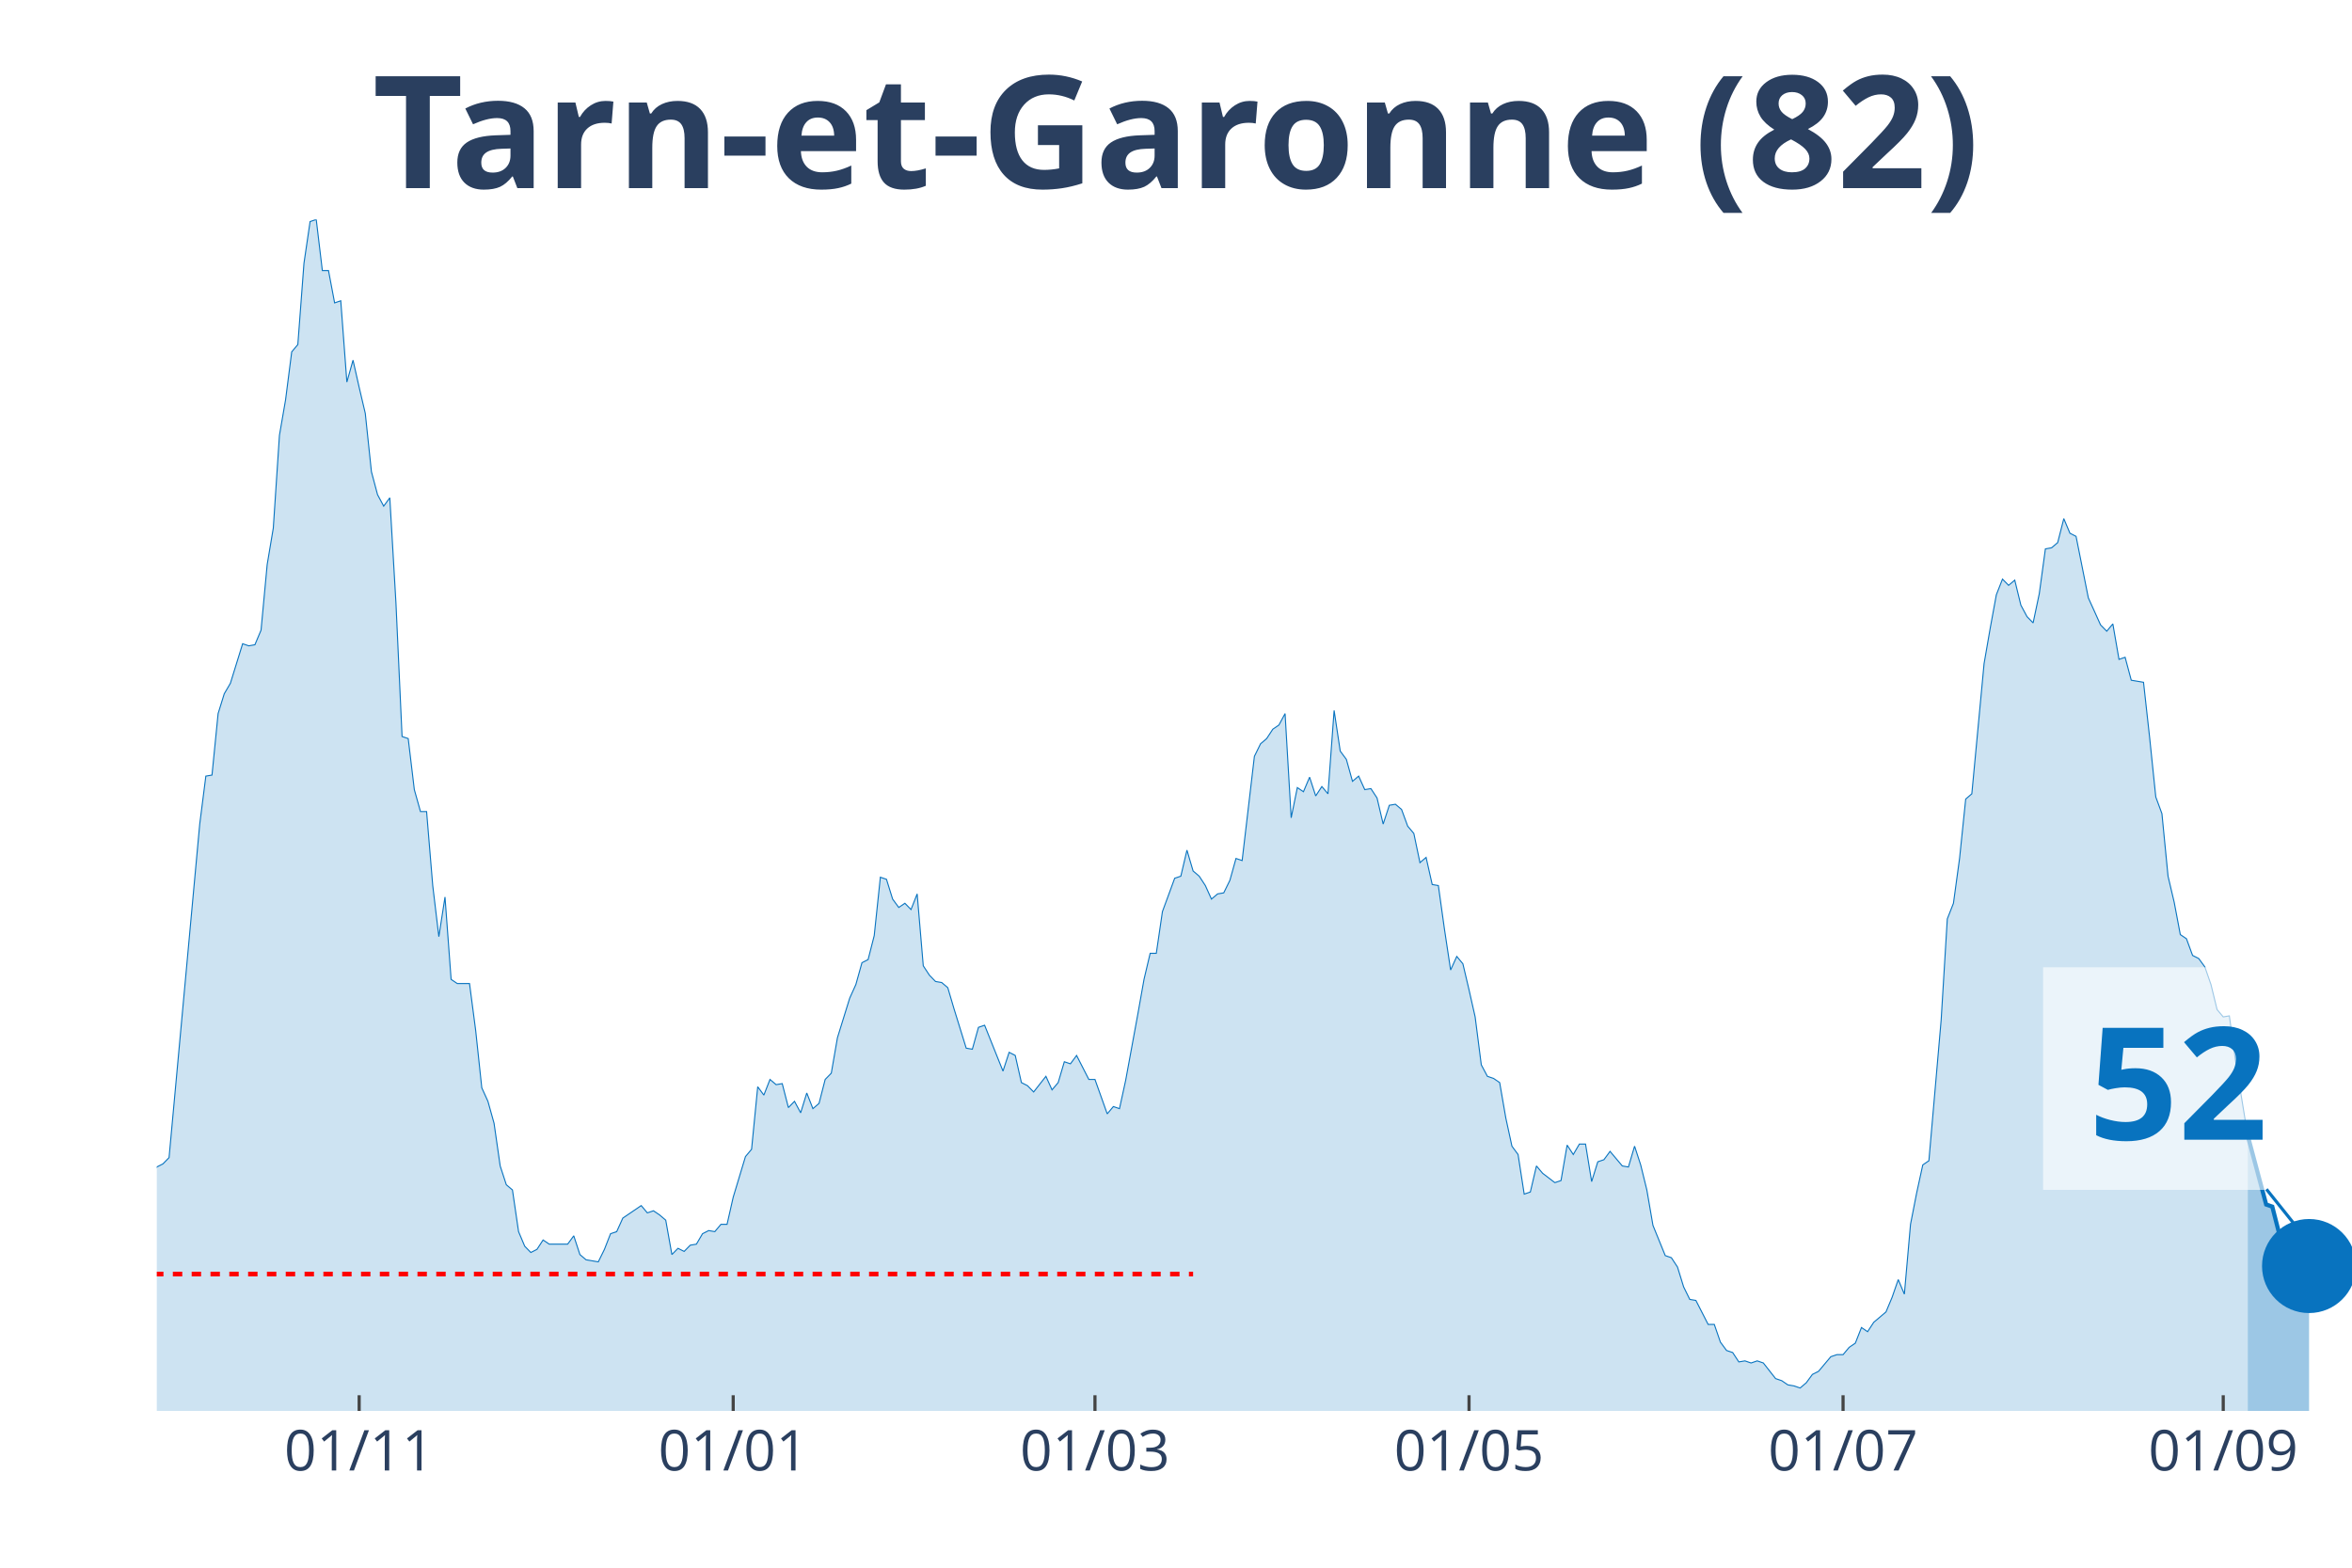
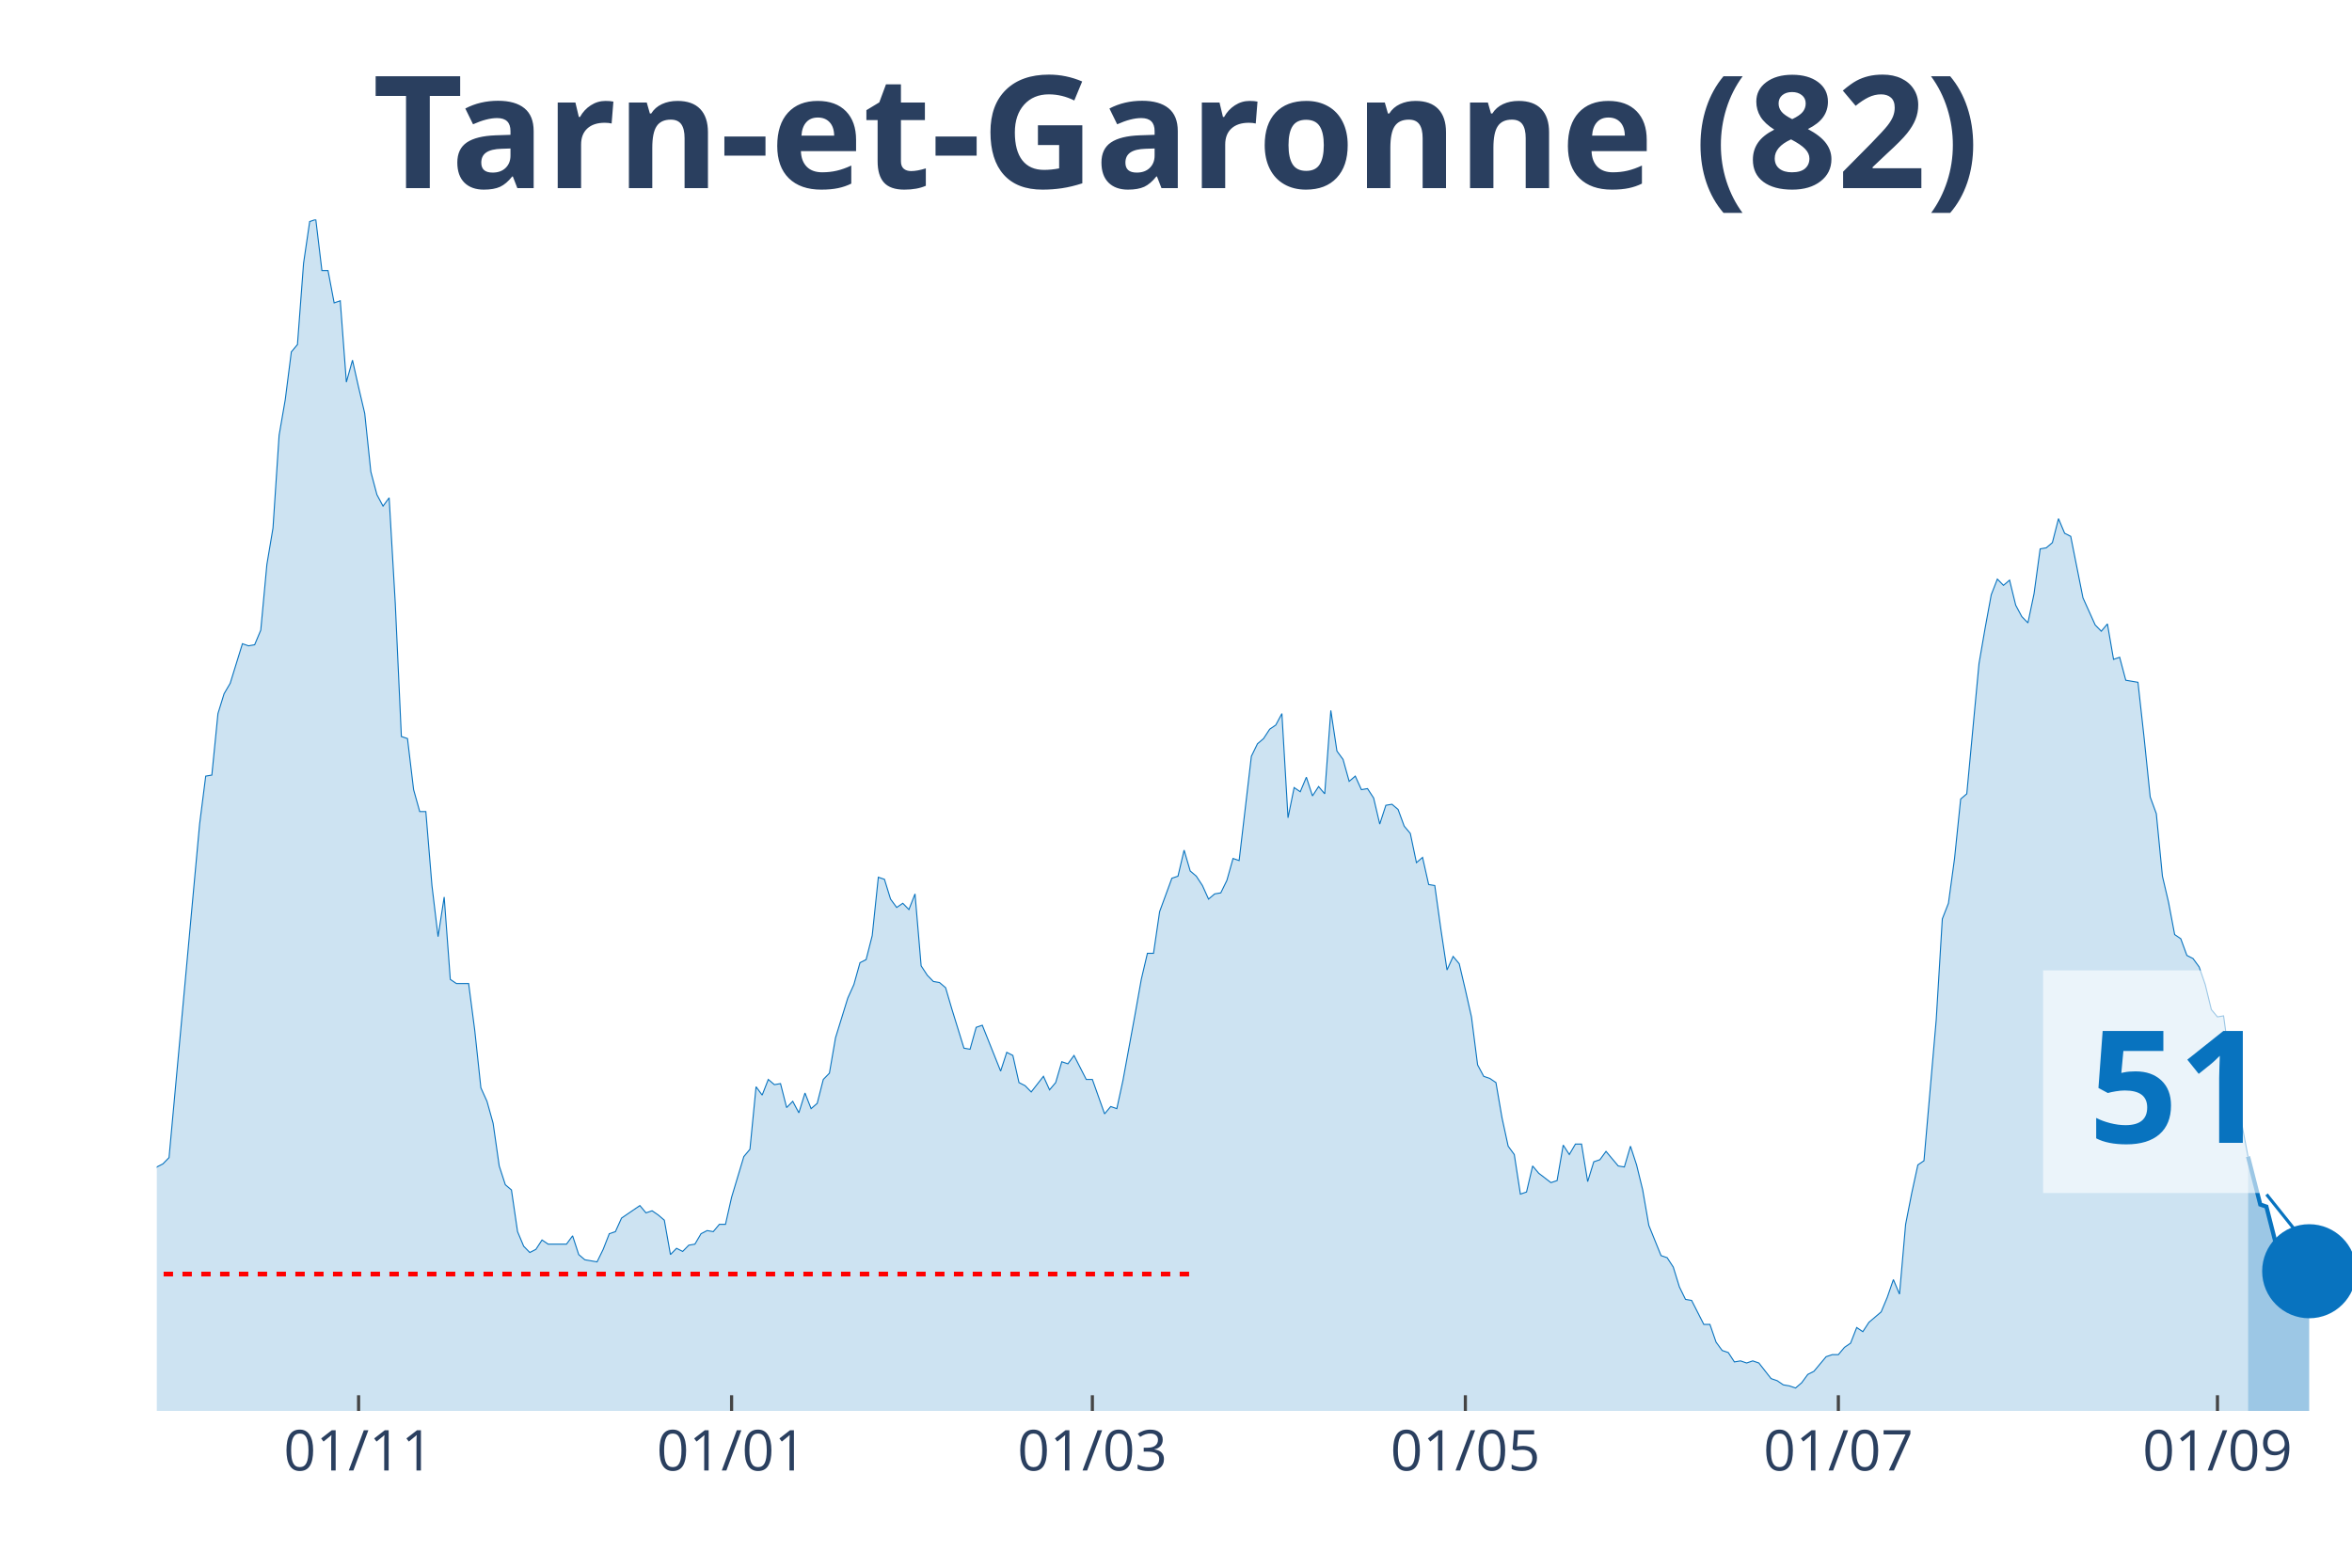
<svg xmlns="http://www.w3.org/2000/svg" class="main-svg" width="1125" height="750" style="" viewBox="0 0 750 500">
  <rect x="0" y="0" width="750" height="500" style="fill: rgb(0, 0, 0); fill-opacity: 0;" />
-   <defs id="defs-30cf8f">
+   <defs id="defs-ae7e5a">
    <g class="clips">
-       <clipPath id="clip30cf8fxyplot" class="plotclip">
+       <clipPath id="clipae7e5axyplot" class="plotclip">
        <rect width="700" height="380" />
      </clipPath>
-       <clipPath class="axesclip" id="clip30cf8fx">
+       <clipPath class="axesclip" id="clipae7e5ax">
        <rect x="50" y="0" width="700" height="500" />
      </clipPath>
-       <clipPath class="axesclip" id="clip30cf8fy">
+       <clipPath class="axesclip" id="clipae7e5ay">
        <rect x="0" y="70" width="750" height="380" />
      </clipPath>
-       <clipPath class="axesclip" id="clip30cf8fxy">
+       <clipPath class="axesclip" id="clipae7e5axy">
        <rect x="50" y="70" width="700" height="380" />
      </clipPath>
    </g>
    <g class="gradients" />
  </defs>
  <g class="bglayer">
    <rect class="bg" x="50" y="70" width="700" height="380" style="fill: rgb(0, 0, 0); fill-opacity: 0; stroke-width: 0;" />
  </g>
  <g class="layer-below">
    <g class="imagelayer" />
    <g class="shapelayer" />
  </g>
  <g class="cartesianlayer">
    <g class="subplot xy">
      <g class="layer-subplot">
        <g class="shapelayer" />
        <g class="imagelayer" />
      </g>
      <g class="gridlayer">
        <g class="x">
-           <path class="xgrid crisp" transform="translate(114.53,0)" d="M0,70v380" style="stroke: rgb(255, 255, 255); stroke-opacity: 1; stroke-width: 1px;" />
-           <path class="xgrid crisp" transform="translate(233.8,0)" d="M0,70v380" style="stroke: rgb(255, 255, 255); stroke-opacity: 1; stroke-width: 1px;" />
-           <path class="xgrid crisp" transform="translate(349.16,0)" d="M0,70v380" style="stroke: rgb(255, 255, 255); stroke-opacity: 1; stroke-width: 1px;" />
-           <path class="xgrid crisp" transform="translate(468.44,0)" d="M0,70v380" style="stroke: rgb(255, 255, 255); stroke-opacity: 1; stroke-width: 1px;" />
-           <path class="xgrid crisp" transform="translate(587.71,0)" d="M0,70v380" style="stroke: rgb(255, 255, 255); stroke-opacity: 1; stroke-width: 1px;" />
-           <path class="xgrid crisp" transform="translate(708.94,0)" d="M0,70v380" style="stroke: rgb(255, 255, 255); stroke-opacity: 1; stroke-width: 1px;" />
+           <path class="xgrid crisp" transform="translate(114.35,0)" d="M0,70v380" style="stroke: rgb(255, 255, 255); stroke-opacity: 1; stroke-width: 1px;" />
+           <path class="xgrid crisp" transform="translate(233.29,0)" d="M0,70v380" style="stroke: rgb(255, 255, 255); stroke-opacity: 1; stroke-width: 1px;" />
+           <path class="xgrid crisp" transform="translate(348.33,0)" d="M0,70v380" style="stroke: rgb(255, 255, 255); stroke-opacity: 1; stroke-width: 1px;" />
+           <path class="xgrid crisp" transform="translate(467.27,0)" d="M0,70v380" style="stroke: rgb(255, 255, 255); stroke-opacity: 1; stroke-width: 1px;" />
+           <path class="xgrid crisp" transform="translate(586.21,0)" d="M0,70v380" style="stroke: rgb(255, 255, 255); stroke-opacity: 1; stroke-width: 1px;" />
+           <path class="xgrid crisp" transform="translate(707.1,0)" d="M0,70v380" style="stroke: rgb(255, 255, 255); stroke-opacity: 1; stroke-width: 1px;" />
        </g>
        <g class="y" />
      </g>
      <g class="zerolinelayer" />
      <path class="xlines-below" />
      <path class="ylines-below" />
      <g class="overlines-below" />
      <g class="xaxislayer-below" />
      <g class="yaxislayer-below" />
      <g class="overaxes-below" />
-       <g class="plot" transform="translate(50, 70)" clip-path="url('#clip30cf8fxyplot')">
+       <g class="plot" transform="translate(50, 70)" clip-path="url('#clipae7e5axyplot')">
        <g class="scatterlayer mlayer">
-           <g class="trace scatter trace2f51de" style="stroke-miterlimit: 2;">
+           <g class="trace scatter trace1981e5" style="stroke-miterlimit: 2;">
            <g class="fills">
              <g>
-                 <path class="js-fill" d="M666.76,380L-265.92,380L-265.92,376.34L-256.15,376.01L-254.19,378.67L-238.55,379L-236.59,379.34L-150.56,378.01L-148.6,377.34L-140.78,375.35L-138.83,374.35L-134.92,373.02L-132.96,373.02L-125.14,372.69L-123.18,375.01L-119.27,374.02L-117.32,374.35L-113.41,376.68L-111.45,376.01L-101.68,373.02L-99.72,370.36L-97.77,371.36L-95.81,370.03L-91.9,371.36L-89.94,371.36L-87.99,370.36L-86.03,363.38L-84.08,358.06L-82.12,358.06L-78.21,354.73L-76.26,348.75L-74.3,343.43L-72.35,345.42L-70.39,346.09L-68.44,339.77L-64.53,341.43L-62.57,341.1L-58.66,337.11L-56.7,329.47L-54.75,320.16L-52.79,319.16L-50.84,319.16L-48.88,306.53L-44.97,303.2L-43.02,306.19L-41.06,312.18L-39.11,309.85L-37.15,308.19L-35.2,311.18L-33.24,311.85L-31.28,308.85L-29.33,304.53L-27.37,292.9L-23.46,292.56L-21.51,288.91L-19.55,287.58L-17.6,284.92L-15.64,282.26L-13.69,289.9L-11.73,290.24L-9.78,291.9L-7.82,301.54L-5.87,299.55L-1.96,307.19L0,302.2L1.96,301.21L3.91,299.21L13.69,192.83L15.64,177.53L17.6,177.2L19.55,157.59L21.51,151.27L23.46,147.94L27.37,135.31L29.33,135.98L31.28,135.64L33.24,130.99L35.2,110.04L37.15,98.41L39.11,68.82L41.06,57.52L43.02,42.22L44.97,39.9L46.93,13.96L48.88,0.66L50.84,0L52.79,16.29L54.75,16.29L56.7,26.6L58.66,25.93L60.61,51.86L62.57,44.88L64.53,53.53L66.48,61.84L68.44,80.45L70.39,87.77L72.35,91.43L74.3,88.77L76.26,122.34L78.21,164.9L80.17,165.56L82.12,181.85L84.08,188.84L86.03,188.84L87.99,212.44L89.94,228.73L91.9,216.1L93.85,242.36L95.81,243.69L99.72,243.69L101.68,258.65L103.63,276.94L105.59,281.26L107.54,288.24L109.5,301.87L111.45,307.86L113.41,309.52L115.36,322.82L117.32,327.47L119.27,329.47L121.23,328.47L123.18,325.48L125.14,326.81L131.01,326.81L132.96,324.15L134.92,330.13L136.87,331.79L140.78,332.46L142.74,328.47L144.69,323.48L146.65,322.82L148.6,318.5L150.56,317.17L154.47,314.51L156.42,316.83L158.38,316.17L160.34,317.5L162.29,319.16L164.25,330.13L166.2,328.14L168.16,329.13L170.11,327.14L172.07,326.81L174.02,323.48L175.98,322.48L177.93,322.82L179.89,320.49L181.84,320.49L183.8,311.85L187.71,298.88L189.66,296.55L191.62,276.61L193.58,279.27L195.53,274.28L197.49,275.94L199.44,275.61L201.4,283.25L203.35,281.26L205.31,284.92L207.26,278.6L209.22,283.59L211.17,281.92L213.13,274.28L215.08,272.28L217.04,260.98L220.95,248.35L222.91,244.02L224.86,237.04L226.82,236.05L228.77,228.4L230.73,209.78L232.68,210.45L234.64,216.76L236.59,219.42L238.55,218.09L240.5,220.09L242.46,215.1L244.41,238.04L246.37,241.03L248.32,243.03L250.28,243.36L252.23,245.02L254.19,251.67L258.1,264.3L260.06,264.64L262.01,257.66L263.97,256.99L269.83,271.62L271.79,265.63L273.74,266.63L275.7,275.28L277.65,276.27L279.61,278.27L283.52,273.28L285.47,277.6L287.43,275.28L289.39,268.63L291.34,269.29L293.3,266.63L297.21,274.28L299.16,274.28L303.07,285.25L305.03,282.92L306.98,283.59L308.94,274.61L312.85,253.33L314.8,242.36L316.76,234.05L318.72,234.05L320.67,220.75L322.63,215.43L324.58,210.11L326.54,209.45L328.49,201.14L330.45,207.79L332.4,209.45L334.36,212.44L336.31,216.76L338.27,215.1L340.22,214.77L342.18,210.78L344.13,203.8L346.09,204.46L350,171.22L351.96,167.23L353.91,165.56L355.87,162.57L357.82,161.24L359.78,157.59L361.73,190.83L363.69,181.19L365.64,182.52L367.6,177.87L369.55,183.85L371.51,180.86L373.46,183.18L375.42,156.59L377.37,169.55L379.33,172.21L381.28,179.2L383.24,177.53L385.2,181.85L387.15,181.52L389.11,184.51L391.06,192.83L393.02,186.84L394.97,186.51L396.93,188.17L398.88,193.49L400.84,195.82L402.79,205.13L404.75,203.46L406.7,212.11L408.66,212.44L410.61,226.4L412.57,239.37L414.53,235.05L416.48,237.38L418.44,245.69L420.39,254.33L422.35,269.62L424.3,273.28L426.26,273.95L428.21,275.28L430.17,286.58L432.12,295.56L434.08,298.22L436.03,310.85L437.99,310.18L439.94,301.87L441.9,304.2L445.81,307.19L447.77,306.53L449.72,295.22L451.68,298.22L453.63,294.89L455.59,294.89L457.54,306.86L459.5,300.54L461.45,299.88L463.41,297.22L467.32,301.87L469.27,302.2L471.23,295.56L473.18,301.54L475.14,309.52L477.09,320.82L481.01,330.46L482.96,331.13L484.92,334.12L486.87,340.44L488.83,344.43L490.78,344.76L494.69,352.41L496.65,352.41L498.6,358.06L500.56,360.72L502.51,361.38L504.47,364.37L506.42,364.04L508.38,364.71L510.34,364.04L512.29,364.71L516.2,369.69L518.16,370.36L520.11,371.69L522.07,372.02L524.02,372.69L525.98,371.02L527.93,368.36L529.89,367.37L533.8,362.71L535.75,362.05L537.71,362.05L539.66,359.72L541.62,358.39L543.58,353.4L545.53,354.73L547.49,351.74L551.4,348.42L553.35,343.76L555.31,338.11L557.26,342.76L559.22,320.49L561.17,310.52L563.13,301.54L565.08,300.21L568.99,255.33L570.95,223.08L572.91,218.09L574.86,203.8L576.82,184.85L578.77,183.18L582.68,141.63L584.64,130.32L586.59,119.69L588.55,114.7L590.5,116.69L592.46,115.03L594.41,123.01L596.37,126.67L598.32,128.66L600.28,119.35L602.23,105.06L604.19,104.72L606.15,103.06L608.1,95.42L610.06,100.07L612.01,101.07L615.92,120.68L617.88,125L619.83,129.33L621.79,131.32L623.74,128.99L625.7,140.3L627.65,139.63L629.61,146.95L633.52,147.61L635.47,165.23L637.43,184.18L639.39,189.5L641.34,209.45L643.3,217.76L645.25,228.07L647.21,229.4L649.16,234.72L651.12,235.71L653.07,238.37L655.03,244.02L656.98,252L658.94,254.33L660.89,254L662.85,268.29L666.76,292.23" style="fill: rgb(8, 115, 191); fill-opacity: 0.2; stroke-width: 0;" />
+                 <path class="js-fill" d="M666.85,380L-265.18,380L-265.18,376.34L-255.43,376.01L-253.48,378.67L-237.88,379L-235.93,379.34L-150.14,378.01L-148.19,377.34L-140.39,375.35L-138.44,374.35L-134.54,373.02L-132.59,373.02L-124.79,372.69L-122.84,375.01L-118.94,374.02L-116.99,374.35L-113.09,376.68L-111.14,376.01L-101.39,373.02L-99.44,370.36L-97.49,371.36L-95.54,370.03L-91.64,371.36L-89.69,371.36L-87.74,370.36L-85.79,363.38L-83.84,358.06L-81.89,358.06L-77.99,354.73L-76.04,348.75L-74.09,343.43L-72.14,345.42L-70.19,346.09L-68.25,339.77L-64.35,341.43L-62.4,341.1L-58.5,337.11L-56.55,329.47L-54.6,320.16L-52.65,319.16L-50.7,319.16L-48.75,306.53L-44.85,303.2L-42.9,306.19L-40.95,312.18L-39,309.85L-37.05,308.19L-35.1,311.18L-33.15,311.85L-31.2,308.85L-29.25,304.53L-27.3,292.9L-23.4,292.56L-21.45,288.91L-19.5,287.58L-17.55,284.92L-15.6,282.26L-13.65,289.9L-11.7,290.24L-9.75,291.9L-7.8,301.54L-5.85,299.55L-1.95,307.19L0,302.2L1.95,301.21L3.9,299.21L13.65,192.83L15.6,177.53L17.55,177.2L19.5,157.59L21.45,151.27L23.4,147.94L27.3,135.31L29.25,135.98L31.2,135.64L33.15,130.99L35.1,110.04L37.05,98.41L39,68.82L40.95,57.52L42.9,42.22L44.85,39.9L46.8,13.96L48.75,0.66L50.7,0L52.65,16.29L54.6,16.29L56.55,26.6L58.5,25.93L60.45,51.86L62.4,44.88L64.35,53.53L66.3,61.84L68.25,80.45L70.19,87.77L72.14,91.43L74.09,88.77L76.04,122.34L77.99,164.9L79.94,165.56L81.89,181.85L83.84,188.84L85.79,188.84L87.74,212.44L89.69,228.73L91.64,216.1L93.59,242.36L95.54,243.69L99.44,243.69L101.39,258.65L103.34,276.94L105.29,281.26L107.24,288.24L109.19,301.87L111.14,307.86L113.09,309.52L115.04,322.82L116.99,327.47L118.94,329.47L120.89,328.47L122.84,325.48L124.79,326.81L130.64,326.81L132.59,324.15L134.54,330.13L136.49,331.79L140.39,332.46L142.34,328.47L144.29,323.48L146.24,322.82L148.19,318.5L150.14,317.17L154.04,314.51L155.99,316.83L157.94,316.17L159.89,317.5L161.84,319.16L163.79,330.13L165.74,328.14L167.69,329.13L169.64,327.14L171.59,326.81L173.54,323.48L175.49,322.48L177.44,322.82L179.39,320.49L181.34,320.49L183.29,311.85L187.19,298.88L189.14,296.55L191.09,276.61L193.04,279.27L194.99,274.28L196.94,275.94L198.89,275.61L200.84,283.25L202.79,281.26L204.74,284.92L206.69,278.6L208.64,283.59L210.58,281.92L212.53,274.28L214.48,272.28L216.43,260.98L220.33,248.35L222.28,244.02L224.23,237.04L226.18,236.05L228.13,228.4L230.08,209.78L232.03,210.45L233.98,216.76L235.93,219.42L237.88,218.09L239.83,220.09L241.78,215.1L243.73,238.04L245.68,241.03L247.63,243.03L249.58,243.36L251.53,245.02L253.48,251.67L257.38,264.3L259.33,264.64L261.28,257.66L263.23,256.99L269.08,271.62L271.03,265.63L272.98,266.63L274.93,275.28L276.88,276.27L278.83,278.27L282.73,273.28L284.68,277.6L286.63,275.28L288.58,268.63L290.53,269.29L292.48,266.63L296.38,274.28L298.33,274.28L302.23,285.25L304.18,282.92L306.13,283.59L308.08,274.61L311.98,253.33L313.93,242.36L315.88,234.05L317.83,234.05L319.78,220.75L321.73,215.43L323.68,210.11L325.63,209.45L327.58,201.14L329.53,207.79L331.48,209.45L333.43,212.44L335.38,216.76L337.33,215.1L339.28,214.77L341.23,210.78L343.18,203.8L345.13,204.46L349.03,171.22L350.97,167.23L352.92,165.56L354.87,162.57L356.82,161.24L358.77,157.59L360.72,190.83L362.67,181.19L364.62,182.52L366.57,177.87L368.52,183.85L370.47,180.86L372.42,183.18L374.37,156.59L376.32,169.55L378.27,172.21L380.22,179.2L382.17,177.53L384.12,181.85L386.07,181.52L388.02,184.51L389.97,192.83L391.92,186.84L393.87,186.51L395.82,188.17L397.77,193.49L399.72,195.82L401.67,205.13L403.62,203.46L405.57,212.11L407.52,212.44L409.47,226.4L411.42,239.37L413.37,235.05L415.32,237.38L417.27,245.69L419.22,254.33L421.17,269.62L423.12,273.28L425.07,273.95L427.02,275.28L428.97,286.58L430.92,295.56L432.87,298.22L434.82,310.85L436.77,310.18L438.72,301.87L440.67,304.2L444.57,307.19L446.52,306.53L448.47,295.22L450.42,298.22L452.37,294.89L454.32,294.89L456.27,306.86L458.22,300.54L460.17,299.88L462.12,297.22L466.02,301.87L467.97,302.2L469.92,295.56L471.87,301.54L473.82,309.52L475.77,320.82L479.67,330.46L481.62,331.13L483.57,334.12L485.52,340.44L487.47,344.43L489.42,344.76L493.31,352.41L495.26,352.41L497.21,358.06L499.16,360.72L501.11,361.38L503.06,364.37L505.01,364.04L506.96,364.71L508.91,364.04L510.86,364.71L514.76,369.69L516.71,370.36L518.66,371.69L520.61,372.02L522.56,372.69L524.51,371.02L526.46,368.36L528.41,367.37L532.31,362.71L534.26,362.05L536.21,362.05L538.16,359.72L540.11,358.39L542.06,353.4L544.01,354.73L545.96,351.74L549.86,348.42L551.81,343.76L553.76,338.11L555.71,342.76L557.66,320.49L559.61,310.52L561.56,301.54L563.51,300.21L567.41,255.33L569.36,223.08L571.31,218.09L573.26,203.8L575.21,184.85L577.16,183.18L581.06,141.63L583.01,130.32L584.96,119.69L586.91,114.7L588.86,116.69L590.81,115.03L592.76,123.01L594.71,126.67L596.66,128.66L598.61,119.35L600.56,105.06L602.51,104.72L604.46,103.06L606.41,95.42L608.36,100.07L610.31,101.07L614.21,120.68L616.16,125L618.11,129.33L620.06,131.32L622.01,128.99L623.96,140.3L625.91,139.63L627.86,146.95L631.75,147.61L633.7,165.23L635.65,184.18L637.6,189.5L639.55,209.45L641.5,217.76L643.45,228.07L645.4,229.4L647.35,234.72L649.3,235.71L651.25,238.37L653.2,244.02L655.15,252L657.1,254.33L659.05,254L661,268.29L666.85,298.88" style="fill: rgb(8, 115, 191); fill-opacity: 0.2; stroke-width: 0;" />
              </g>
            </g>
            <g class="errorbars" />
            <g class="lines">
-               <path class="js-line" d="M-265.92,376.34L-256.15,376.01L-254.19,378.67L-238.55,379L-236.59,379.34L-150.56,378.01L-148.6,377.34L-140.78,375.35L-138.83,374.35L-134.92,373.02L-132.96,373.02L-125.14,372.69L-123.18,375.01L-119.27,374.02L-117.32,374.35L-113.41,376.68L-111.45,376.01L-101.68,373.02L-99.72,370.36L-97.77,371.36L-95.81,370.03L-91.9,371.36L-89.94,371.36L-87.99,370.36L-86.03,363.38L-84.08,358.06L-82.12,358.06L-78.21,354.73L-76.26,348.75L-74.3,343.43L-72.35,345.42L-70.39,346.09L-68.44,339.77L-64.53,341.43L-62.57,341.1L-58.66,337.11L-56.7,329.47L-54.75,320.16L-52.79,319.16L-50.84,319.16L-48.88,306.53L-44.97,303.2L-43.02,306.19L-41.06,312.18L-39.11,309.85L-37.15,308.19L-35.2,311.18L-33.24,311.85L-31.28,308.85L-29.33,304.53L-27.37,292.9L-23.46,292.56L-21.51,288.91L-19.55,287.58L-17.6,284.92L-15.64,282.26L-13.69,289.9L-11.73,290.24L-9.78,291.9L-7.82,301.54L-5.87,299.55L-1.96,307.19L0,302.2L1.96,301.21L3.91,299.21L13.69,192.83L15.64,177.53L17.6,177.2L19.55,157.59L21.51,151.27L23.46,147.94L27.37,135.31L29.33,135.98L31.28,135.64L33.24,130.99L35.2,110.04L37.15,98.41L39.11,68.82L41.06,57.52L43.02,42.22L44.97,39.9L46.93,13.96L48.88,0.66L50.84,0L52.79,16.29L54.75,16.29L56.7,26.6L58.66,25.93L60.61,51.86L62.57,44.88L64.53,53.53L66.48,61.84L68.44,80.45L70.39,87.77L72.35,91.43L74.3,88.77L76.26,122.34L78.21,164.9L80.17,165.56L82.12,181.85L84.08,188.84L86.03,188.84L87.99,212.44L89.94,228.73L91.9,216.1L93.85,242.36L95.81,243.69L99.72,243.69L101.68,258.65L103.63,276.94L105.59,281.26L107.54,288.24L109.5,301.87L111.45,307.86L113.41,309.52L115.36,322.82L117.32,327.47L119.27,329.47L121.23,328.47L123.18,325.48L125.14,326.81L131.01,326.81L132.96,324.15L134.92,330.13L136.87,331.79L140.78,332.46L142.74,328.47L144.69,323.48L146.65,322.82L148.6,318.5L150.56,317.17L154.47,314.51L156.42,316.83L158.38,316.17L160.34,317.5L162.29,319.16L164.25,330.13L166.2,328.14L168.16,329.13L170.11,327.14L172.07,326.81L174.02,323.48L175.98,322.48L177.93,322.82L179.89,320.49L181.84,320.49L183.8,311.85L187.71,298.88L189.66,296.55L191.62,276.61L193.58,279.27L195.53,274.28L197.49,275.94L199.44,275.61L201.4,283.25L203.35,281.26L205.31,284.92L207.26,278.6L209.22,283.59L211.17,281.92L213.13,274.28L215.08,272.28L217.04,260.98L220.95,248.35L222.91,244.02L224.86,237.04L226.82,236.05L228.77,228.4L230.73,209.78L232.68,210.45L234.64,216.76L236.59,219.42L238.55,218.09L240.5,220.09L242.46,215.1L244.41,238.04L246.37,241.03L248.32,243.03L250.28,243.36L252.23,245.02L254.19,251.67L258.1,264.3L260.06,264.64L262.01,257.66L263.97,256.99L269.83,271.62L271.79,265.63L273.74,266.63L275.7,275.28L277.65,276.27L279.61,278.27L283.52,273.28L285.47,277.6L287.43,275.28L289.39,268.63L291.34,269.29L293.3,266.63L297.21,274.28L299.16,274.28L303.07,285.25L305.03,282.92L306.98,283.59L308.94,274.61L312.85,253.33L314.8,242.36L316.76,234.05L318.72,234.05L320.67,220.75L322.63,215.43L324.58,210.11L326.54,209.45L328.49,201.14L330.45,207.79L332.4,209.45L334.36,212.44L336.31,216.76L338.27,215.1L340.22,214.77L342.18,210.78L344.13,203.8L346.09,204.46L350,171.22L351.96,167.23L353.91,165.56L355.87,162.57L357.82,161.24L359.78,157.59L361.73,190.83L363.69,181.19L365.64,182.52L367.6,177.87L369.55,183.85L371.51,180.86L373.46,183.18L375.42,156.59L377.37,169.55L379.33,172.21L381.28,179.2L383.24,177.53L385.2,181.85L387.15,181.52L389.11,184.51L391.06,192.83L393.02,186.84L394.97,186.51L396.93,188.17L398.88,193.49L400.84,195.82L402.79,205.13L404.75,203.46L406.7,212.11L408.66,212.44L410.61,226.4L412.57,239.37L414.53,235.05L416.48,237.38L418.44,245.69L420.39,254.33L422.35,269.62L424.3,273.28L426.26,273.95L428.21,275.28L430.17,286.58L432.12,295.56L434.08,298.22L436.03,310.85L437.99,310.18L439.94,301.87L441.9,304.2L445.81,307.19L447.77,306.53L449.72,295.22L451.68,298.22L453.63,294.89L455.59,294.89L457.54,306.86L459.5,300.54L461.45,299.88L463.41,297.22L467.32,301.87L469.27,302.2L471.23,295.56L473.18,301.54L475.14,309.52L477.09,320.82L481.01,330.46L482.96,331.13L484.92,334.12L486.87,340.44L488.83,344.43L490.78,344.76L494.69,352.41L496.65,352.41L498.6,358.06L500.56,360.72L502.51,361.38L504.47,364.37L506.42,364.04L508.38,364.71L510.34,364.04L512.29,364.71L516.2,369.69L518.16,370.36L520.11,371.69L522.07,372.02L524.02,372.69L525.98,371.02L527.93,368.36L529.89,367.37L533.8,362.71L535.75,362.05L537.71,362.05L539.66,359.72L541.62,358.39L543.58,353.4L545.53,354.73L547.49,351.74L551.4,348.42L553.35,343.76L555.31,338.11L557.26,342.76L559.22,320.49L561.17,310.52L563.13,301.54L565.08,300.21L568.99,255.33L570.95,223.08L572.91,218.09L574.86,203.8L576.82,184.85L578.77,183.18L582.68,141.63L584.64,130.32L586.59,119.69L588.55,114.7L590.5,116.69L592.46,115.03L594.41,123.01L596.37,126.67L598.32,128.66L600.28,119.35L602.23,105.06L604.19,104.72L606.15,103.06L608.1,95.42L610.06,100.07L612.01,101.07L615.92,120.68L617.88,125L619.83,129.33L621.79,131.32L623.74,128.99L625.7,140.3L627.65,139.63L629.61,146.95L633.52,147.61L635.47,165.23L637.43,184.18L639.39,189.5L641.34,209.45L643.3,217.76L645.25,228.07L647.21,229.4L649.16,234.72L651.12,235.71L653.07,238.37L655.03,244.02L656.98,252L658.94,254.33L660.89,254L662.85,268.29L666.76,292.23" style="vector-effect: non-scaling-stroke; fill: none; stroke: rgb(8, 115, 191); stroke-opacity: 1; stroke-width: 0.5px; opacity: 1;" />
+               <path class="js-line" d="M-265.18,376.34L-255.43,376.01L-253.48,378.67L-237.88,379L-235.93,379.34L-150.14,378.01L-148.19,377.34L-140.39,375.35L-138.44,374.35L-134.54,373.02L-132.59,373.02L-124.79,372.69L-122.84,375.01L-118.94,374.02L-116.99,374.35L-113.09,376.68L-111.14,376.01L-101.39,373.02L-99.44,370.36L-97.49,371.36L-95.54,370.03L-91.64,371.36L-89.69,371.36L-87.74,370.36L-85.79,363.38L-83.84,358.06L-81.89,358.06L-77.99,354.73L-76.04,348.75L-74.09,343.43L-72.14,345.42L-70.19,346.09L-68.25,339.77L-64.35,341.43L-62.4,341.1L-58.5,337.11L-56.55,329.47L-54.6,320.16L-52.65,319.16L-50.7,319.16L-48.75,306.53L-44.85,303.2L-42.9,306.19L-40.95,312.18L-39,309.85L-37.05,308.19L-35.1,311.18L-33.15,311.85L-31.2,308.85L-29.25,304.53L-27.3,292.9L-23.4,292.56L-21.45,288.91L-19.5,287.58L-17.55,284.92L-15.6,282.26L-13.65,289.9L-11.7,290.24L-9.75,291.9L-7.8,301.54L-5.85,299.55L-1.95,307.19L0,302.2L1.95,301.21L3.9,299.21L13.65,192.83L15.6,177.53L17.55,177.2L19.5,157.59L21.45,151.27L23.4,147.94L27.3,135.31L29.25,135.98L31.2,135.64L33.15,130.99L35.1,110.04L37.05,98.41L39,68.82L40.95,57.52L42.9,42.22L44.85,39.9L46.8,13.96L48.75,0.66L50.7,0L52.65,16.29L54.6,16.29L56.55,26.6L58.5,25.93L60.45,51.86L62.4,44.88L64.35,53.53L66.3,61.84L68.25,80.45L70.19,87.77L72.14,91.43L74.09,88.77L76.04,122.34L77.99,164.9L79.94,165.56L81.89,181.85L83.84,188.84L85.79,188.84L87.74,212.44L89.69,228.73L91.64,216.1L93.59,242.36L95.54,243.69L99.44,243.69L101.39,258.65L103.34,276.94L105.29,281.26L107.24,288.24L109.19,301.87L111.14,307.86L113.09,309.52L115.04,322.82L116.99,327.47L118.94,329.47L120.89,328.47L122.84,325.48L124.79,326.81L130.64,326.81L132.59,324.15L134.54,330.13L136.49,331.79L140.39,332.46L142.34,328.47L144.29,323.48L146.24,322.82L148.19,318.5L150.14,317.17L154.04,314.51L155.99,316.83L157.94,316.17L159.89,317.5L161.84,319.16L163.79,330.13L165.74,328.14L167.69,329.13L169.64,327.14L171.59,326.81L173.54,323.48L175.49,322.48L177.44,322.82L179.39,320.49L181.34,320.49L183.29,311.85L187.19,298.88L189.14,296.55L191.09,276.61L193.04,279.27L194.99,274.28L196.94,275.94L198.89,275.61L200.84,283.25L202.79,281.26L204.74,284.92L206.69,278.6L208.64,283.59L210.58,281.92L212.53,274.28L214.48,272.28L216.43,260.98L220.33,248.35L222.28,244.02L224.23,237.04L226.18,236.05L228.13,228.4L230.08,209.78L232.03,210.45L233.98,216.76L235.93,219.42L237.88,218.09L239.83,220.09L241.78,215.1L243.73,238.04L245.68,241.03L247.63,243.03L249.58,243.36L251.53,245.02L253.48,251.67L257.38,264.3L259.33,264.64L261.28,257.66L263.23,256.99L269.08,271.62L271.03,265.63L272.98,266.63L274.93,275.28L276.88,276.27L278.83,278.27L282.73,273.28L284.68,277.6L286.63,275.28L288.58,268.63L290.53,269.29L292.48,266.63L296.38,274.28L298.33,274.28L302.23,285.25L304.18,282.92L306.13,283.59L308.08,274.61L311.98,253.33L313.93,242.36L315.88,234.05L317.83,234.05L319.78,220.75L321.73,215.43L323.68,210.11L325.63,209.45L327.58,201.14L329.53,207.79L331.48,209.45L333.43,212.44L335.38,216.76L337.33,215.1L339.28,214.77L341.23,210.78L343.18,203.8L345.13,204.46L349.03,171.22L350.97,167.23L352.92,165.56L354.87,162.57L356.82,161.24L358.77,157.59L360.72,190.83L362.67,181.19L364.62,182.52L366.57,177.87L368.52,183.85L370.47,180.86L372.42,183.18L374.37,156.59L376.32,169.55L378.27,172.21L380.22,179.2L382.17,177.53L384.12,181.85L386.07,181.52L388.02,184.51L389.97,192.83L391.92,186.84L393.87,186.51L395.82,188.17L397.77,193.49L399.72,195.82L401.67,205.13L403.62,203.46L405.57,212.11L407.52,212.44L409.47,226.4L411.42,239.37L413.37,235.05L415.32,237.38L417.27,245.69L419.22,254.33L421.17,269.62L423.12,273.28L425.07,273.95L427.02,275.28L428.97,286.58L430.92,295.56L432.87,298.22L434.82,310.85L436.77,310.18L438.72,301.87L440.67,304.2L444.57,307.19L446.52,306.53L448.47,295.22L450.42,298.22L452.37,294.89L454.32,294.89L456.27,306.86L458.22,300.54L460.17,299.88L462.12,297.22L466.02,301.87L467.97,302.2L469.92,295.56L471.87,301.54L473.82,309.52L475.77,320.82L479.67,330.46L481.62,331.13L483.57,334.12L485.52,340.44L487.47,344.43L489.42,344.76L493.31,352.41L495.26,352.41L497.21,358.06L499.16,360.72L501.11,361.38L503.06,364.37L505.01,364.04L506.96,364.71L508.91,364.04L510.86,364.71L514.76,369.69L516.71,370.36L518.66,371.69L520.61,372.02L522.56,372.69L524.51,371.02L526.46,368.36L528.41,367.37L532.31,362.71L534.26,362.05L536.21,362.05L538.16,359.72L540.11,358.39L542.06,353.4L544.01,354.73L545.96,351.74L549.86,348.42L551.81,343.76L553.76,338.11L555.71,342.76L557.66,320.49L559.61,310.52L561.56,301.54L563.51,300.21L567.41,255.33L569.36,223.08L571.31,218.09L573.26,203.8L575.21,184.85L577.16,183.18L581.06,141.63L583.01,130.32L584.96,119.69L586.91,114.7L588.86,116.69L590.81,115.03L592.76,123.01L594.71,126.67L596.66,128.66L598.61,119.35L600.56,105.06L602.51,104.72L604.46,103.06L606.41,95.42L608.36,100.07L610.31,101.07L614.21,120.68L616.16,125L618.11,129.33L620.06,131.32L622.01,128.99L623.96,140.3L625.91,139.63L627.86,146.95L631.75,147.61L633.7,165.23L635.65,184.18L637.6,189.5L639.55,209.45L641.5,217.76L643.45,228.07L645.4,229.4L647.35,234.72L649.3,235.71L651.25,238.37L653.2,244.02L655.15,252L657.1,254.33L659.05,254L661,268.29L666.85,298.88" style="vector-effect: non-scaling-stroke; fill: none; stroke: rgb(8, 115, 191); stroke-opacity: 1; stroke-width: 0.5px; opacity: 1;" />
            </g>
            <g class="points" />
            <g class="text" />
          </g>
-           <g class="trace scatter trace700239" style="stroke-miterlimit: 2;">
+           <g class="trace scatter tracee87993" style="stroke-miterlimit: 2;">
            <g class="fills">
              <g>
-                 <path class="js-fill" d="M686.31,380L666.76,380L666.76,292.23L672.63,314.17L674.58,314.84L678.49,330.13L680.45,330.8L684.36,331.79L686.31,333.79" style="fill: rgb(8, 115, 191); fill-opacity: 0.4; stroke-width: 0;" />
+                 <path class="js-fill" d="M686.35,380L666.85,380L666.85,298.88L670.75,314.17L672.7,314.84L676.6,330.13L678.55,330.8L682.45,331.79L684.4,333.79L686.35,335.45" style="fill: rgb(8, 115, 191); fill-opacity: 0.4; stroke-width: 0;" />
              </g>
            </g>
            <g class="errorbars" />
            <g class="lines">
-               <path class="js-line" d="M666.76,292.23L672.63,314.17L674.58,314.84L678.49,330.13L680.45,330.8L684.36,331.79L686.31,333.79" style="vector-effect: non-scaling-stroke; fill: none; stroke: rgb(8, 115, 191); stroke-opacity: 1; stroke-width: 2px; opacity: 1;" />
+               <path class="js-line" d="M666.85,298.88L670.75,314.17L672.7,314.84L676.6,330.13L678.55,330.8L682.45,331.79L684.4,333.79L686.35,335.45" style="vector-effect: non-scaling-stroke; fill: none; stroke: rgb(8, 115, 191); stroke-opacity: 1; stroke-width: 2px; opacity: 1;" />
            </g>
            <g class="points" />
            <g class="text" />
          </g>
-           <g class="trace scatter trace0cb38c" style="stroke-miterlimit: 2; opacity: 1;">
+           <g class="trace scatter tracebceb46" style="stroke-miterlimit: 2; opacity: 1;">
            <g class="fills" />
            <g class="errorbars" />
            <g class="lines" />
            <g class="points">
-               <path class="point" transform="translate(686.31,333.79)" d="M15,0A15,15 0 1,1 0,-15A15,15 0 0,1 15,0Z" style="opacity: 1; stroke-width: 0px; fill: rgb(8, 115, 191); fill-opacity: 1;" />
+               <path class="point" transform="translate(686.35,335.45)" d="M15,0A15,15 0 1,1 0,-15A15,15 0 0,1 15,0Z" style="opacity: 1; stroke-width: 0px; fill: rgb(8, 115, 191); fill-opacity: 1;" />
            </g>
            <g class="text" />
          </g>
        </g>
      </g>
      <g class="overplot" />
      <path class="xlines-above crisp" style="fill: none; stroke-width: 1px; stroke: rgb(0, 0, 0); stroke-opacity: 0;" d="" />
      <path class="ylines-above crisp" style="fill: none;" d="M0,0" />
      <g class="overlines-above" />
      <g class="xaxislayer-above">
-         <path class="xtick ticks crisp" d="M0,450v-5" transform="translate(114.53,0)" style="stroke: rgb(68, 68, 68); stroke-opacity: 1; stroke-width: 1px;" />
-         <path class="xtick ticks crisp" d="M0,450v-5" transform="translate(233.8,0)" style="stroke: rgb(68, 68, 68); stroke-opacity: 1; stroke-width: 1px;" />
-         <path class="xtick ticks crisp" d="M0,450v-5" transform="translate(349.16,0)" style="stroke: rgb(68, 68, 68); stroke-opacity: 1; stroke-width: 1px;" />
-         <path class="xtick ticks crisp" d="M0,450v-5" transform="translate(468.44,0)" style="stroke: rgb(68, 68, 68); stroke-opacity: 1; stroke-width: 1px;" />
-         <path class="xtick ticks crisp" d="M0,450v-5" transform="translate(587.71,0)" style="stroke: rgb(68, 68, 68); stroke-opacity: 1; stroke-width: 1px;" />
-         <path class="xtick ticks crisp" d="M0,450v-5" transform="translate(708.94,0)" style="stroke: rgb(68, 68, 68); stroke-opacity: 1; stroke-width: 1px;" />
+         <path class="xtick ticks crisp" d="M0,450v-5" transform="translate(114.35,0)" style="stroke: rgb(68, 68, 68); stroke-opacity: 1; stroke-width: 1px;" />
+         <path class="xtick ticks crisp" d="M0,450v-5" transform="translate(233.29,0)" style="stroke: rgb(68, 68, 68); stroke-opacity: 1; stroke-width: 1px;" />
+         <path class="xtick ticks crisp" d="M0,450v-5" transform="translate(348.33,0)" style="stroke: rgb(68, 68, 68); stroke-opacity: 1; stroke-width: 1px;" />
+         <path class="xtick ticks crisp" d="M0,450v-5" transform="translate(467.27,0)" style="stroke: rgb(68, 68, 68); stroke-opacity: 1; stroke-width: 1px;" />
+         <path class="xtick ticks crisp" d="M0,450v-5" transform="translate(586.21,0)" style="stroke: rgb(68, 68, 68); stroke-opacity: 1; stroke-width: 1px;" />
+         <path class="xtick ticks crisp" d="M0,450v-5" transform="translate(707.1,0)" style="stroke: rgb(68, 68, 68); stroke-opacity: 1; stroke-width: 1px;" />
        <g class="xtick">
-           <text text-anchor="middle" x="0" y="469" transform="translate(114.53,0)" style="font-family: 'Open Sans', verdana, arial, sans-serif; font-size: 18px; fill: rgb(42, 63, 95); fill-opacity: 1; white-space: pre;">01/11</text>
+           <text text-anchor="middle" x="0" y="469" transform="translate(114.35,0)" style="font-family: 'Open Sans', verdana, arial, sans-serif; font-size: 18px; fill: rgb(42, 63, 95); fill-opacity: 1; white-space: pre;">01/11</text>
        </g>
        <g class="xtick">
-           <text text-anchor="middle" x="0" y="469" transform="translate(233.8,0)" style="font-family: 'Open Sans', verdana, arial, sans-serif; font-size: 18px; fill: rgb(42, 63, 95); fill-opacity: 1; white-space: pre;">01/01</text>
+           <text text-anchor="middle" x="0" y="469" transform="translate(233.29,0)" style="font-family: 'Open Sans', verdana, arial, sans-serif; font-size: 18px; fill: rgb(42, 63, 95); fill-opacity: 1; white-space: pre;">01/01</text>
        </g>
        <g class="xtick">
-           <text text-anchor="middle" x="0" y="469" transform="translate(349.16,0)" style="font-family: 'Open Sans', verdana, arial, sans-serif; font-size: 18px; fill: rgb(42, 63, 95); fill-opacity: 1; white-space: pre;">01/03</text>
+           <text text-anchor="middle" x="0" y="469" transform="translate(348.33,0)" style="font-family: 'Open Sans', verdana, arial, sans-serif; font-size: 18px; fill: rgb(42, 63, 95); fill-opacity: 1; white-space: pre;">01/03</text>
        </g>
        <g class="xtick">
-           <text text-anchor="middle" x="0" y="469" transform="translate(468.44,0)" style="font-family: 'Open Sans', verdana, arial, sans-serif; font-size: 18px; fill: rgb(42, 63, 95); fill-opacity: 1; white-space: pre;">01/05</text>
+           <text text-anchor="middle" x="0" y="469" transform="translate(467.27,0)" style="font-family: 'Open Sans', verdana, arial, sans-serif; font-size: 18px; fill: rgb(42, 63, 95); fill-opacity: 1; white-space: pre;">01/05</text>
        </g>
        <g class="xtick">
-           <text text-anchor="middle" x="0" y="469" transform="translate(587.71,0)" style="font-family: 'Open Sans', verdana, arial, sans-serif; font-size: 18px; fill: rgb(42, 63, 95); fill-opacity: 1; white-space: pre;">01/07</text>
+           <text text-anchor="middle" x="0" y="469" transform="translate(586.21,0)" style="font-family: 'Open Sans', verdana, arial, sans-serif; font-size: 18px; fill: rgb(42, 63, 95); fill-opacity: 1; white-space: pre;">01/07</text>
        </g>
        <g class="xtick">
-           <text text-anchor="middle" x="0" y="469" transform="translate(708.94,0)" style="font-family: 'Open Sans', verdana, arial, sans-serif; font-size: 18px; fill: rgb(42, 63, 95); fill-opacity: 1; white-space: pre;">01/09</text>
+           <text text-anchor="middle" x="0" y="469" transform="translate(707.1,0)" style="font-family: 'Open Sans', verdana, arial, sans-serif; font-size: 18px; fill: rgb(42, 63, 95); fill-opacity: 1; white-space: pre;">01/09</text>
        </g>
      </g>
      <g class="yaxislayer-above" />
      <g class="overaxes-above" />
    </g>
  </g>
  <g class="polarlayer" />
  <g class="ternarylayer" />
  <g class="geolayer" />
  <g class="funnelarealayer" />
  <g class="pielayer" />
  <g class="treemaplayer" />
  <g class="sunburstlayer" />
  <g class="glimages" />
-   <defs id="topdefs-30cf8f">
+   <defs id="topdefs-ae7e5a">
    <g class="clips" />
  </defs>
  <g class="layer-above">
    <g class="imagelayer" />
    <g class="shapelayer">
-       <path data-index="0" fill-rule="evenodd" d="M-1048.88,406.35L380.45,406.35" clip-path="url('#clip30cf8fxy')" style="opacity: 1; stroke: rgb(255, 0, 0); stroke-opacity: 1; fill: rgb(0, 0, 0); fill-opacity: 0; stroke-dasharray: 3px, 3px; stroke-width: 1.5px;" />
+       <path data-index="0" fill-rule="evenodd" d="M-1045.82,406.35L379.53,406.35" clip-path="url('#clipae7e5axy')" style="opacity: 1; stroke: rgb(255, 0, 0); stroke-opacity: 1; fill: rgb(0, 0, 0); fill-opacity: 0; stroke-dasharray: 3px, 3px; stroke-width: 1.5px;" />
    </g>
  </g>
  <g class="infolayer">
    <g class="g-gtitle">
      <text class="gtitle" x="375" y="25" text-anchor="middle" dy="0.7em" style="font-family: 'Open Sans', verdana, arial, sans-serif; font-size: 50px; fill: rgb(42, 63, 95); opacity: 1; font-weight: normal; white-space: pre;">
        <tspan style="font-weight:bold">Tarn-et-Garonne (82)</tspan>
      </text>
    </g>
    <g class="g-xtitle" />
    <g class="annotation" data-index="0" style="opacity: 1;">
-       <g class="annotation-text-g" transform="rotate(0,694.31,343.79)">
-         <g class="cursor-pointer" transform="translate(651, 308)">
+       <g class="annotation-text-g" transform="rotate(0,694.35,345.45)">
+         <g class="cursor-pointer" transform="translate(651, 309)">
          <rect class="bg" x="0.5" y="0.5" width="86" height="71" style="stroke-width: 1px; stroke: rgb(0, 0, 0); stroke-opacity: 0; fill: rgb(255, 255, 255); fill-opacity: 0.6;" />
          <text class="annotation-text" text-anchor="middle" x="43.531" y="55.5" style="font-family: 'Open Sans', verdana, arial, sans-serif; font-size: 50px; fill: rgb(8, 115, 191); fill-opacity: 1; white-space: pre;">
-             <tspan style="font-weight:bold">52 </tspan>
+             <tspan style="font-weight:bold">51 </tspan>
          </text>
        </g>
      </g>
      <g class="annotation-arrow-g" style="opacity: 1;">
-         <path d="M722.71,379.29L734.31,393.79" style="stroke-width: 1px; stroke: rgb(8, 115, 191); stroke-opacity: 1; stroke-dasharray: 0px, 0px, 18.569px, 18.569px;" />
+         <path d="M722.75,380.95L734.35,395.45" style="stroke-width: 1px; stroke: rgb(8, 115, 191); stroke-opacity: 1; stroke-dasharray: 0px, 0px, 18.569px, 18.569px;" />
      </g>
    </g>
  </g>
</svg>
